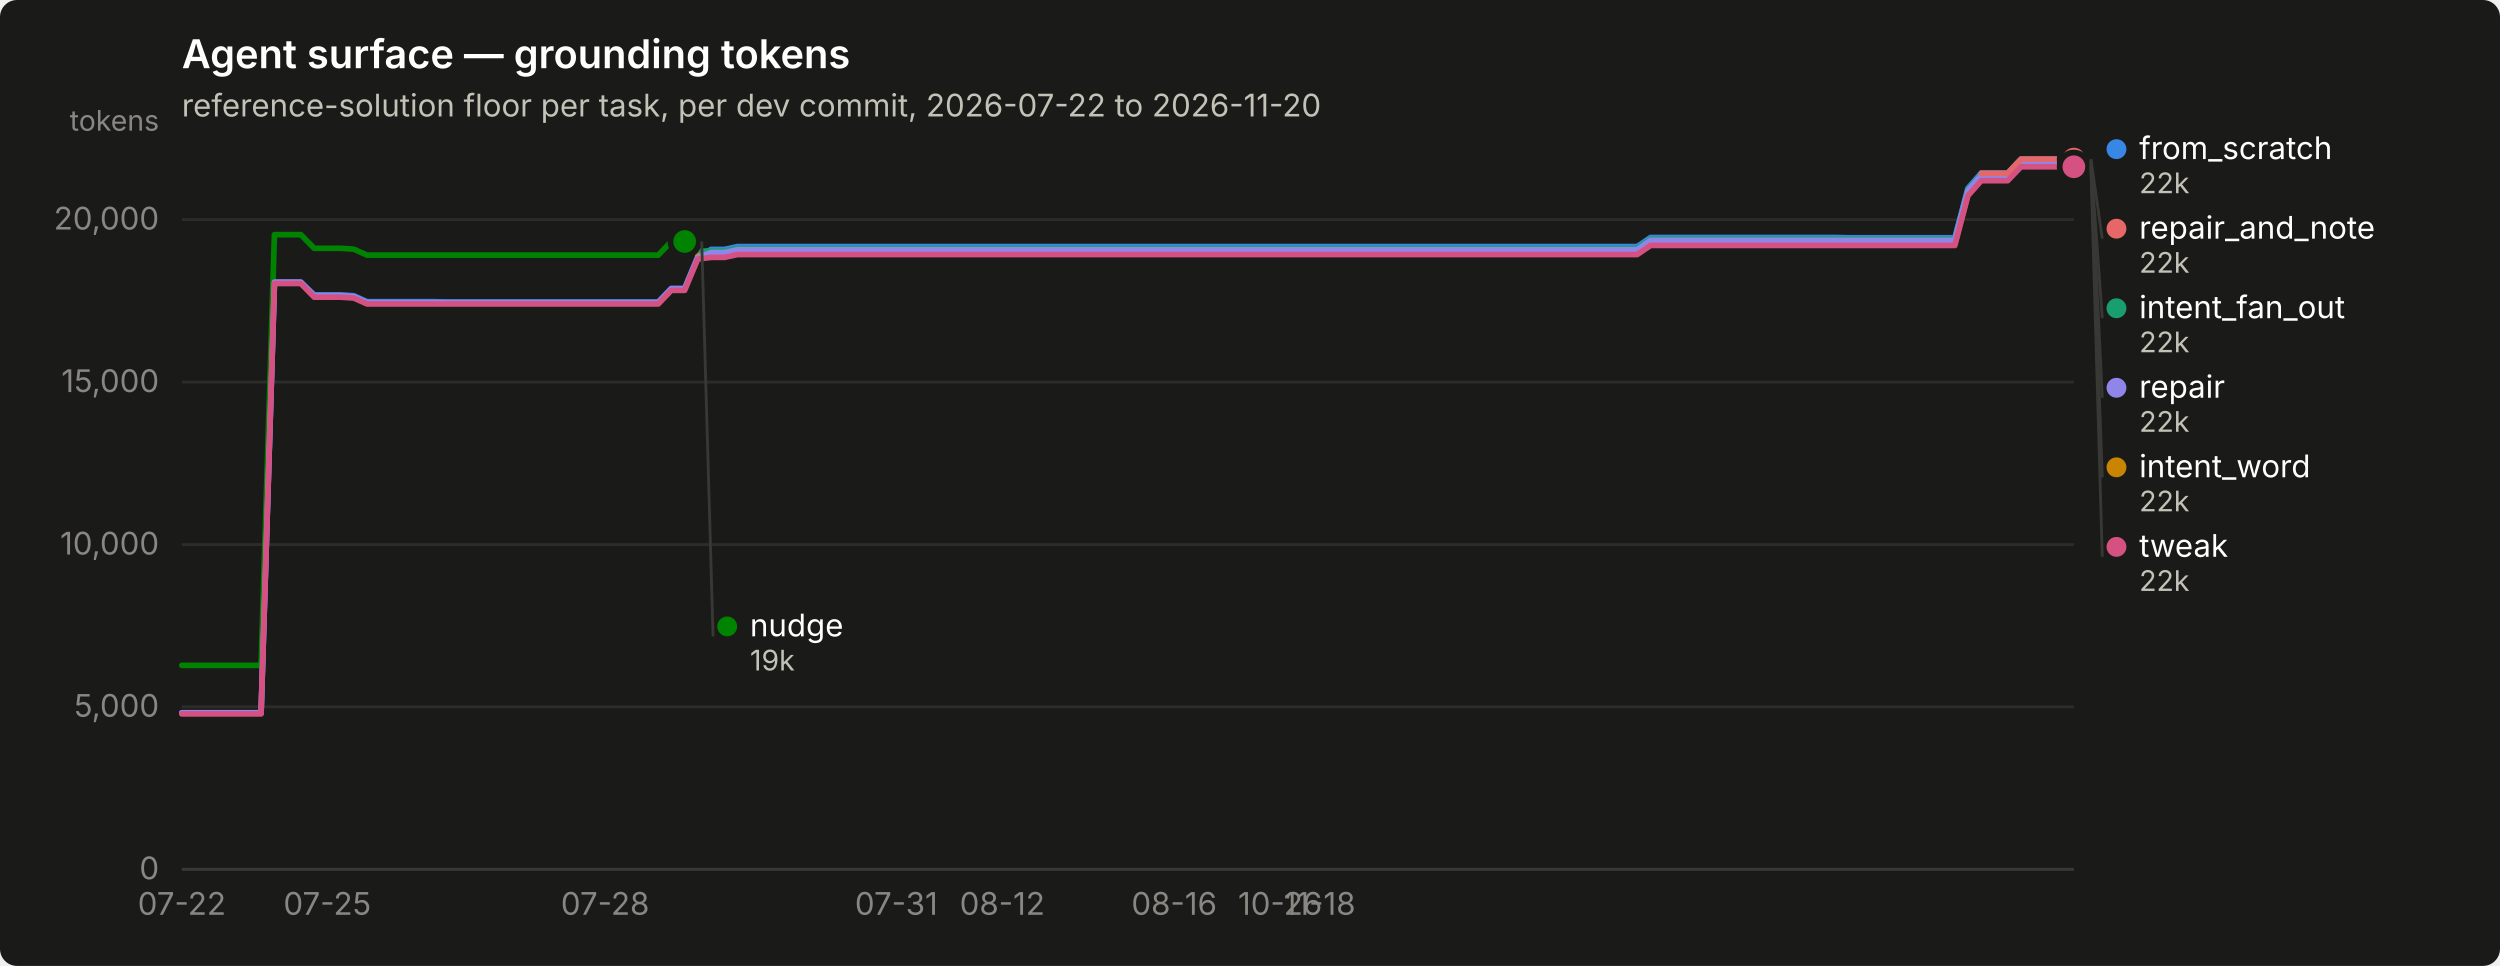
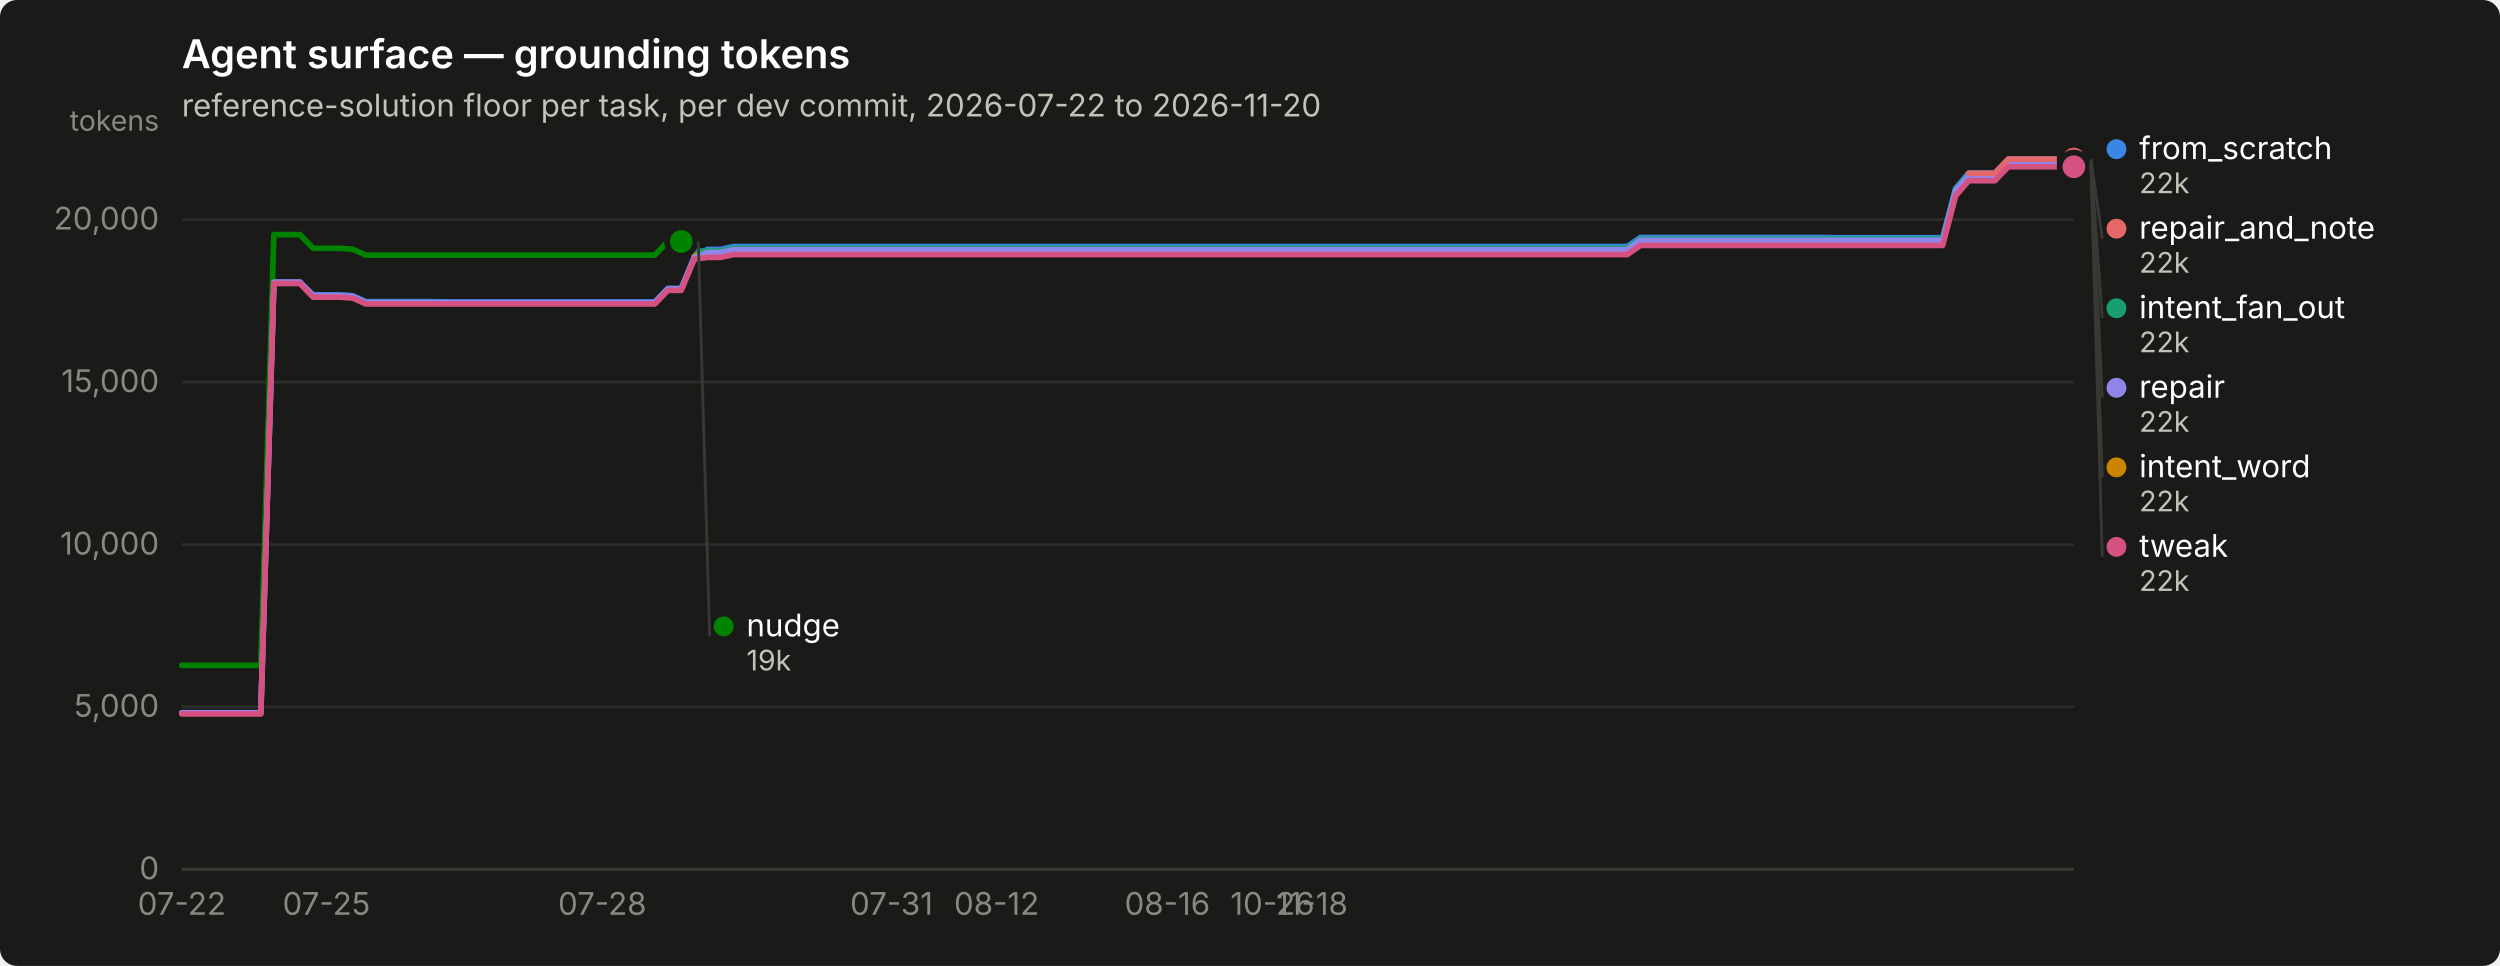
<svg xmlns="http://www.w3.org/2000/svg" width="880" height="340" viewBox="0 0 880 340" role="img" aria-label="Agent surface — grounding tokens">
  <rect width="880" height="340" rx="6" fill="#1a1a19" />
  <text x="64" y="24" font-family="system-ui, -apple-system, &quot;Segoe UI&quot;, sans-serif" font-size="14" font-weight="600" fill="#ffffff">Agent surface — grounding tokens</text>
  <text x="64" y="41" font-family="system-ui, -apple-system, &quot;Segoe UI&quot;, sans-serif" font-size="11" fill="#c3c2b7">reference-solution floor per task, per dev commit, 2026-07-22 to 2026-11-20</text>
  <line x1="64" y1="306.0" x2="730" y2="306.0" stroke="#2c2c2a" stroke-width="1" />
  <text x="56" y="309.5" text-anchor="end" font-family="system-ui, -apple-system, &quot;Segoe UI&quot;, sans-serif" font-size="11" style="font-variant-numeric: tabular-nums" fill="#898781">0</text>
  <line x1="64" y1="248.8" x2="730" y2="248.8" stroke="#2c2c2a" stroke-width="1" />
  <text x="56" y="252.3" text-anchor="end" font-family="system-ui, -apple-system, &quot;Segoe UI&quot;, sans-serif" font-size="11" style="font-variant-numeric: tabular-nums" fill="#898781">5,000</text>
  <line x1="64" y1="191.7" x2="730" y2="191.7" stroke="#2c2c2a" stroke-width="1" />
  <text x="56" y="195.2" text-anchor="end" font-family="system-ui, -apple-system, &quot;Segoe UI&quot;, sans-serif" font-size="11" style="font-variant-numeric: tabular-nums" fill="#898781">10,000</text>
  <line x1="64" y1="134.5" x2="730" y2="134.5" stroke="#2c2c2a" stroke-width="1" />
  <text x="56" y="138.0" text-anchor="end" font-family="system-ui, -apple-system, &quot;Segoe UI&quot;, sans-serif" font-size="11" style="font-variant-numeric: tabular-nums" fill="#898781">15,000</text>
  <line x1="64" y1="77.3" x2="730" y2="77.3" stroke="#2c2c2a" stroke-width="1" />
  <text x="56" y="80.8" text-anchor="end" font-family="system-ui, -apple-system, &quot;Segoe UI&quot;, sans-serif" font-size="11" style="font-variant-numeric: tabular-nums" fill="#898781">20,000</text>
  <text x="56" y="46" text-anchor="end" font-family="system-ui, -apple-system, &quot;Segoe UI&quot;, sans-serif" font-size="10" fill="#898781">tokens</text>
  <line x1="64" y1="306" x2="730" y2="306" stroke="#383835" stroke-width="1" />
  <text x="64.0" y="322" text-anchor="middle" font-family="system-ui, -apple-system, &quot;Segoe UI&quot;, sans-serif" font-size="11" style="font-variant-numeric: tabular-nums" fill="#898781">07-22</text>
-   <text x="115.2" y="322" text-anchor="middle" font-family="system-ui, -apple-system, &quot;Segoe UI&quot;, sans-serif" font-size="11" style="font-variant-numeric: tabular-nums" fill="#898781">07-25</text>
-   <text x="213.0" y="322" text-anchor="middle" font-family="system-ui, -apple-system, &quot;Segoe UI&quot;, sans-serif" font-size="11" style="font-variant-numeric: tabular-nums" fill="#898781">07-28</text>
-   <text x="315.5" y="322" text-anchor="middle" font-family="system-ui, -apple-system, &quot;Segoe UI&quot;, sans-serif" font-size="11" style="font-variant-numeric: tabular-nums" fill="#898781">07-31</text>
-   <text x="352.8" y="322" text-anchor="middle" font-family="system-ui, -apple-system, &quot;Segoe UI&quot;, sans-serif" font-size="11" style="font-variant-numeric: tabular-nums" fill="#898781">08-12</text>
-   <text x="413.3" y="322" text-anchor="middle" font-family="system-ui, -apple-system, &quot;Segoe UI&quot;, sans-serif" font-size="11" style="font-variant-numeric: tabular-nums" fill="#898781">08-16</text>
-   <text x="450.6" y="322" text-anchor="middle" font-family="system-ui, -apple-system, &quot;Segoe UI&quot;, sans-serif" font-size="11" style="font-variant-numeric: tabular-nums" fill="#898781">10-26</text>
-   <text x="464.5" y="322" text-anchor="middle" font-family="system-ui, -apple-system, &quot;Segoe UI&quot;, sans-serif" font-size="11" style="font-variant-numeric: tabular-nums" fill="#898781">11-18</text>
-   <path d="M64.0,250.9 L68.7,250.9 L73.3,250.9 L78.0,250.9 L82.6,250.9 L87.3,250.9 L91.9,250.9 L96.6,99.4 L101.3,99.4 L105.9,99.4 L110.6,103.8 L115.2,103.8 L119.9,103.8 L124.5,104.1 L129.2,106.2 L133.9,106.2 L138.5,106.2 L143.2,106.2 L147.8,106.2 L152.5,106.2 L157.1,106.3 L161.8,106.3 L166.5,106.3 L171.1,106.3 L175.8,106.3 L180.4,106.3 L185.1,106.3 L189.7,106.3 L194.4,106.3 L199.1,106.3 L203.7,106.3 L208.4,106.3 L213.0,106.3 L217.7,106.3 L222.3,106.3 L227.0,106.3 L231.7,106.3 L236.3,101.5 L241.0,101.5 L245.6,90.4 L250.3,87.8 L255.0,87.8 L259.6,86.8 L264.3,86.8 L268.9,86.8 L273.6,86.8 L278.2,86.8 L282.9,86.8 L287.6,86.8 L292.2,86.8 L296.9,86.8 L301.5,86.8 L306.2,86.8 L310.8,86.8 L315.5,86.8 L320.2,86.8 L324.8,86.8 L329.5,86.8 L334.1,86.8 L338.8,86.8 L343.4,86.8 L348.1,86.8 L352.8,86.8 L357.4,86.8 L362.1,86.8 L366.7,86.8 L371.4,86.8 L376.0,86.8 L380.7,86.8 L385.4,86.8 L390.0,86.8 L394.7,86.8 L399.3,86.8 L404.0,86.8 L408.6,86.8 L413.3,86.8 L418.0,86.8 L422.6,86.8 L427.3,86.8 L431.9,86.8 L436.6,86.8 L441.2,86.8 L445.9,86.8 L450.6,86.8 L455.2,86.8 L459.9,86.8 L464.5,86.8 L469.2,86.8 L473.8,86.8 L478.5,86.8 L483.2,86.8 L487.8,86.8 L492.5,86.8 L497.1,86.8 L501.8,86.8 L506.4,86.8 L511.1,86.8 L515.8,86.8 L520.4,86.8 L525.1,86.8 L529.7,86.8 L534.4,86.8 L539.0,86.8 L543.7,86.8 L548.4,86.8 L553.0,86.8 L557.7,86.8 L562.3,86.8 L567.0,86.8 L571.7,86.8 L576.3,86.8 L581.0,83.6 L585.6,83.6 L590.3,83.6 L594.9,83.6 L599.6,83.6 L604.3,83.6 L608.9,83.6 L613.6,83.6 L618.2,83.6 L622.9,83.6 L627.5,83.6 L632.2,83.6 L636.9,83.6 L641.5,83.6 L646.2,83.6 L650.8,83.7 L655.5,83.7 L660.1,83.7 L664.8,83.7 L669.5,83.7 L674.1,83.7 L678.8,83.7 L683.4,83.7 L688.1,83.7 L692.7,66.3 L697.4,60.9 L702.1,60.9 L706.7,60.9 L711.4,56.0 L716.0,56.0 L720.7,56.0 L725.3,56.0 L730.0,56.0" fill="none" stroke="#3987e5" stroke-width="2" stroke-linejoin="round" stroke-linecap="round" />
+   <text x="114.9" y="322" text-anchor="middle" font-family="system-ui, -apple-system, &quot;Segoe UI&quot;, sans-serif" font-size="11" style="font-variant-numeric: tabular-nums" fill="#898781">07-25</text>
+   <text x="212.0" y="322" text-anchor="middle" font-family="system-ui, -apple-system, &quot;Segoe UI&quot;, sans-serif" font-size="11" style="font-variant-numeric: tabular-nums" fill="#898781">07-28</text>
+   <text x="313.8" y="322" text-anchor="middle" font-family="system-ui, -apple-system, &quot;Segoe UI&quot;, sans-serif" font-size="11" style="font-variant-numeric: tabular-nums" fill="#898781">07-31</text>
+   <text x="350.8" y="322" text-anchor="middle" font-family="system-ui, -apple-system, &quot;Segoe UI&quot;, sans-serif" font-size="11" style="font-variant-numeric: tabular-nums" fill="#898781">08-12</text>
+   <text x="410.9" y="322" text-anchor="middle" font-family="system-ui, -apple-system, &quot;Segoe UI&quot;, sans-serif" font-size="11" style="font-variant-numeric: tabular-nums" fill="#898781">08-16</text>
+   <text x="447.9" y="322" text-anchor="middle" font-family="system-ui, -apple-system, &quot;Segoe UI&quot;, sans-serif" font-size="11" style="font-variant-numeric: tabular-nums" fill="#898781">10-26</text>
+   <text x="461.8" y="322" text-anchor="middle" font-family="system-ui, -apple-system, &quot;Segoe UI&quot;, sans-serif" font-size="11" style="font-variant-numeric: tabular-nums" fill="#898781">11-18</text>
+   <path d="M64.0,250.9 L68.6,250.9 L73.2,250.9 L77.9,250.9 L82.5,250.9 L87.1,250.9 L91.8,250.9 L96.4,99.4 L101.0,99.4 L105.6,99.4 L110.2,103.8 L114.9,103.8 L119.5,103.8 L124.1,104.1 L128.8,106.2 L133.4,106.2 L138.0,106.2 L142.6,106.2 L147.2,106.2 L151.9,106.2 L156.5,106.3 L161.1,106.3 L165.8,106.3 L170.4,106.3 L175.0,106.3 L179.6,106.3 L184.2,106.3 L188.9,106.3 L193.5,106.3 L198.1,106.3 L202.8,106.3 L207.4,106.3 L212.0,106.3 L216.6,106.3 L221.2,106.3 L225.9,106.3 L230.5,106.3 L235.1,101.5 L239.8,101.5 L244.4,90.4 L249.0,87.8 L253.6,87.8 L258.2,86.8 L262.9,86.8 L267.5,86.8 L272.1,86.8 L276.8,86.8 L281.4,86.8 L286.0,86.8 L290.6,86.8 L295.2,86.8 L299.9,86.8 L304.5,86.8 L309.1,86.8 L313.8,86.8 L318.4,86.8 L323.0,86.8 L327.6,86.8 L332.2,86.8 L336.9,86.8 L341.5,86.8 L346.1,86.8 L350.8,86.8 L355.4,86.8 L360.0,86.8 L364.6,86.8 L369.2,86.8 L373.9,86.8 L378.5,86.8 L383.1,86.8 L387.8,86.8 L392.4,86.8 L397.0,86.8 L401.6,86.8 L406.2,86.8 L410.9,86.8 L415.5,86.8 L420.1,86.8 L424.8,86.8 L429.4,86.8 L434.0,86.8 L438.6,86.8 L443.2,86.8 L447.9,86.8 L452.5,86.8 L457.1,86.8 L461.8,86.8 L466.4,86.8 L471.0,86.8 L475.6,86.8 L480.2,86.8 L484.9,86.8 L489.5,86.8 L494.1,86.8 L498.8,86.8 L503.4,86.8 L508.0,86.8 L512.6,86.8 L517.2,86.8 L521.9,86.8 L526.5,86.8 L531.1,86.8 L535.8,86.8 L540.4,86.8 L545.0,86.8 L549.6,86.8 L554.2,86.8 L558.9,86.8 L563.5,86.8 L568.1,86.8 L572.8,86.8 L577.4,83.6 L582.0,83.6 L586.6,83.6 L591.2,83.6 L595.9,83.6 L600.5,83.6 L605.1,83.6 L609.8,83.6 L614.4,83.6 L619.0,83.6 L623.6,83.6 L628.2,83.6 L632.9,83.6 L637.5,83.6 L642.1,83.6 L646.8,83.7 L651.4,83.7 L656.0,83.7 L660.6,83.7 L665.2,83.7 L669.9,83.7 L674.5,83.7 L679.1,83.7 L683.8,83.7 L688.4,66.3 L693.0,60.9 L697.6,60.9 L702.2,60.9 L706.9,56.0 L711.5,56.0 L716.1,56.0 L720.8,56.0 L725.4,56.0 L730.0,56.0" fill="none" stroke="#3987e5" stroke-width="2" stroke-linejoin="round" stroke-linecap="round" />
  <circle cx="730.0" cy="56.0" r="6" fill="#1a1a19" />
  <circle cx="730.0" cy="56.0" r="4" fill="#3987e5" />
-   <path d="M245.6,88.4 L250.3,88.4 L255.0,88.4 L259.6,87.4 L264.3,87.4 L268.9,87.4 L273.6,87.4 L278.2,87.4 L282.9,87.4 L287.6,87.4 L292.2,87.4 L296.9,87.4 L301.5,87.4 L306.2,87.4 L310.8,87.4 L315.5,87.4 L320.2,87.4 L324.8,87.4 L329.5,87.4 L334.1,87.4 L338.8,87.4 L343.4,87.4 L348.1,87.4 L352.8,87.4 L357.4,87.4 L362.1,87.4 L366.7,87.4 L371.4,87.4 L376.0,87.4 L380.7,87.4 L385.4,87.4 L390.0,87.4 L394.7,87.4 L399.3,87.4 L404.0,87.4 L408.6,87.4 L413.3,87.4 L418.0,87.4 L422.6,87.4 L427.3,87.4 L431.9,87.4 L436.6,87.4 L441.2,87.4 L445.9,87.4 L450.6,87.4 L455.2,87.4 L459.9,87.4 L464.5,87.4 L469.2,87.4 L473.8,87.4 L478.5,87.4 L483.2,87.4 L487.8,87.4 L492.5,87.4 L497.1,87.4 L501.8,87.4 L506.4,87.4 L511.1,87.4 L515.8,87.4 L520.4,87.4 L525.1,87.4 L529.7,87.4 L534.4,87.4 L539.0,87.4 L543.7,87.4 L548.4,87.4 L553.0,87.4 L557.7,87.4 L562.3,87.4 L567.0,87.4 L571.7,87.4 L576.3,87.4 L581.0,84.2 L585.6,84.2 L590.3,84.2 L594.9,84.2 L599.6,84.2 L604.3,84.2 L608.9,84.2 L613.6,84.2 L618.2,84.2 L622.9,84.2 L627.5,84.2 L632.2,84.2 L636.9,84.2 L641.5,84.2 L646.2,84.2 L650.8,84.2 L655.5,84.2 L660.1,84.2 L664.8,84.2 L669.5,84.2 L674.1,84.2 L678.8,84.2 L683.4,84.2 L688.1,84.2 L692.7,66.7 L697.4,61.4 L702.1,61.4 L706.7,61.4 L711.4,56.5 L716.0,56.5 L720.7,56.5 L725.3,56.5 L730.0,56.5" fill="none" stroke="#199e70" stroke-width="2" stroke-linejoin="round" stroke-linecap="round" />
+   <path d="M244.4,88.4 L249.0,88.4 L253.6,88.4 L258.2,87.4 L262.9,87.4 L267.5,87.4 L272.1,87.4 L276.8,87.4 L281.4,87.4 L286.0,87.4 L290.6,87.4 L295.2,87.4 L299.9,87.4 L304.5,87.4 L309.1,87.4 L313.8,87.4 L318.4,87.4 L323.0,87.4 L327.6,87.4 L332.2,87.4 L336.9,87.4 L341.5,87.4 L346.1,87.4 L350.8,87.4 L355.4,87.4 L360.0,87.4 L364.6,87.4 L369.2,87.4 L373.9,87.4 L378.5,87.4 L383.1,87.4 L387.8,87.4 L392.4,87.4 L397.0,87.4 L401.6,87.4 L406.2,87.4 L410.9,87.4 L415.5,87.4 L420.1,87.4 L424.8,87.4 L429.4,87.4 L434.0,87.4 L438.6,87.4 L443.2,87.4 L447.9,87.4 L452.5,87.4 L457.1,87.4 L461.8,87.4 L466.4,87.4 L471.0,87.4 L475.6,87.4 L480.2,87.4 L484.9,87.4 L489.5,87.4 L494.1,87.4 L498.8,87.4 L503.4,87.4 L508.0,87.4 L512.6,87.4 L517.2,87.4 L521.9,87.4 L526.5,87.4 L531.1,87.4 L535.8,87.4 L540.4,87.4 L545.0,87.4 L549.6,87.4 L554.2,87.4 L558.9,87.4 L563.5,87.4 L568.1,87.4 L572.8,87.4 L577.4,84.2 L582.0,84.2 L586.6,84.2 L591.2,84.2 L595.9,84.2 L600.5,84.2 L605.1,84.2 L609.8,84.2 L614.4,84.2 L619.0,84.2 L623.6,84.2 L628.2,84.2 L632.9,84.2 L637.5,84.2 L642.1,84.2 L646.8,84.2 L651.4,84.2 L656.0,84.2 L660.6,84.2 L665.2,84.2 L669.9,84.2 L674.5,84.2 L679.1,84.2 L683.8,84.2 L688.4,66.7 L693.0,61.4 L697.6,61.4 L702.2,61.4 L706.9,56.5 L711.5,56.5 L716.1,56.5 L720.8,56.5 L725.4,56.5 L730.0,56.5" fill="none" stroke="#199e70" stroke-width="2" stroke-linejoin="round" stroke-linecap="round" />
  <circle cx="730.0" cy="56.5" r="6" fill="#1a1a19" />
  <circle cx="730.0" cy="56.5" r="4" fill="#199e70" />
-   <path d="M245.6,90.0 L250.3,90.0 L255.0,90.0 L259.6,89.0 L264.3,89.0 L268.9,89.0 L273.6,89.0 L278.2,89.0 L282.9,89.0 L287.6,89.0 L292.2,89.0 L296.9,89.0 L301.5,89.0 L306.2,89.0 L310.8,89.0 L315.5,89.0 L320.2,89.0 L324.8,89.0 L329.5,89.0 L334.1,89.0 L338.8,89.0 L343.4,89.0 L348.1,89.0 L352.8,89.0 L357.4,89.0 L362.1,89.0 L366.7,89.0 L371.4,89.0 L376.0,89.0 L380.7,89.0 L385.4,89.0 L390.0,89.0 L394.7,89.0 L399.3,89.0 L404.0,89.0 L408.6,89.0 L413.3,89.0 L418.0,89.0 L422.6,89.0 L427.3,89.0 L431.9,89.0 L436.6,89.0 L441.2,89.0 L445.9,89.0 L450.6,89.0 L455.2,89.0 L459.9,89.0 L464.5,89.0 L469.2,89.0 L473.8,89.0 L478.5,89.0 L483.2,89.0 L487.8,89.0 L492.5,89.0 L497.1,89.0 L501.8,89.0 L506.4,89.0 L511.1,89.0 L515.8,89.0 L520.4,89.0 L525.1,89.0 L529.7,89.0 L534.4,89.0 L539.0,89.0 L543.7,89.0 L548.4,89.0 L553.0,89.0 L557.7,89.0 L562.3,89.0 L567.0,89.0 L571.7,89.0 L576.3,89.0 L581.0,85.8 L585.6,85.8 L590.3,85.8 L594.9,85.8 L599.6,85.8 L604.3,85.8 L608.9,85.8 L613.6,85.8 L618.2,85.8 L622.9,85.8 L627.5,85.8 L632.2,85.8 L636.9,85.8 L641.5,85.8 L646.2,85.8 L650.8,85.8 L655.5,85.8 L660.1,85.8 L664.8,85.8 L669.5,85.8 L674.1,85.8 L678.8,85.8 L683.4,85.8 L688.1,85.8 L692.7,68.3 L697.4,63.0 L702.1,63.0 L706.7,63.0 L711.4,58.1 L716.0,58.1 L720.7,58.1 L725.3,58.1 L730.0,58.1" fill="none" stroke="#c98500" stroke-width="2" stroke-linejoin="round" stroke-linecap="round" />
+   <path d="M244.4,90.0 L249.0,90.0 L253.6,90.0 L258.2,89.0 L262.9,89.0 L267.5,89.0 L272.1,89.0 L276.8,89.0 L281.4,89.0 L286.0,89.0 L290.6,89.0 L295.2,89.0 L299.9,89.0 L304.5,89.0 L309.1,89.0 L313.8,89.0 L318.4,89.0 L323.0,89.0 L327.6,89.0 L332.2,89.0 L336.9,89.0 L341.5,89.0 L346.1,89.0 L350.8,89.0 L355.4,89.0 L360.0,89.0 L364.6,89.0 L369.2,89.0 L373.9,89.0 L378.5,89.0 L383.1,89.0 L387.8,89.0 L392.4,89.0 L397.0,89.0 L401.6,89.0 L406.2,89.0 L410.9,89.0 L415.5,89.0 L420.1,89.0 L424.8,89.0 L429.4,89.0 L434.0,89.0 L438.6,89.0 L443.2,89.0 L447.9,89.0 L452.5,89.0 L457.1,89.0 L461.8,89.0 L466.4,89.0 L471.0,89.0 L475.6,89.0 L480.2,89.0 L484.9,89.0 L489.5,89.0 L494.1,89.0 L498.8,89.0 L503.4,89.0 L508.0,89.0 L512.6,89.0 L517.2,89.0 L521.9,89.0 L526.5,89.0 L531.1,89.0 L535.8,89.0 L540.4,89.0 L545.0,89.0 L549.6,89.0 L554.2,89.0 L558.9,89.0 L563.5,89.0 L568.1,89.0 L572.8,89.0 L577.4,85.8 L582.0,85.8 L586.6,85.8 L591.2,85.8 L595.9,85.8 L600.5,85.8 L605.1,85.8 L609.8,85.8 L614.4,85.8 L619.0,85.8 L623.6,85.8 L628.2,85.8 L632.9,85.8 L637.5,85.8 L642.1,85.8 L646.8,85.8 L651.4,85.8 L656.0,85.8 L660.6,85.8 L665.2,85.8 L669.9,85.8 L674.5,85.8 L679.1,85.8 L683.8,85.8 L688.4,68.3 L693.0,63.0 L697.6,63.0 L702.2,63.0 L706.9,58.1 L711.5,58.1 L716.1,58.1 L720.8,58.1 L725.4,58.1 L730.0,58.1" fill="none" stroke="#c98500" stroke-width="2" stroke-linejoin="round" stroke-linecap="round" />
  <circle cx="730.0" cy="58.1" r="6" fill="#1a1a19" />
  <circle cx="730.0" cy="58.1" r="4" fill="#c98500" />
-   <path d="M64.0,234.2 L68.7,234.2 L73.3,234.2 L78.0,234.2 L82.6,234.2 L87.3,234.2 L91.9,234.2 L96.6,82.6 L101.3,82.6 L105.9,82.6 L110.6,87.4 L115.2,87.4 L119.9,87.4 L124.5,87.7 L129.2,89.8 L133.9,89.8 L138.5,89.8 L143.2,89.8 L147.8,89.8 L152.5,89.8 L157.1,89.8 L161.8,89.8 L166.5,89.8 L171.1,89.8 L175.8,89.8 L180.4,89.8 L185.1,89.8 L189.7,89.8 L194.4,89.8 L199.1,89.8 L203.7,89.8 L208.4,89.8 L213.0,89.8 L217.7,89.8 L222.3,89.8 L227.0,89.8 L231.7,89.8 L236.3,85.0 L241.0,85.0" fill="none" stroke="#008300" stroke-width="2" stroke-linejoin="round" stroke-linecap="round" />
-   <circle cx="241.0" cy="85.0" r="6" fill="#1a1a19" />
-   <circle cx="241.0" cy="85.0" r="4" fill="#008300" />
-   <path d="M64.0,250.9 L68.7,250.9 L73.3,250.9 L78.0,250.9 L82.6,250.9 L87.3,250.9 L91.9,250.9 L96.6,99.3 L101.3,99.3 L105.9,99.3 L110.6,104.1 L115.2,104.1 L119.9,104.1 L124.5,104.4 L129.2,106.5 L133.9,106.5 L138.5,106.5 L143.2,106.5 L147.8,106.5 L152.5,106.5 L157.1,106.5 L161.8,106.5 L166.5,106.5 L171.1,106.5 L175.8,106.5 L180.4,106.5 L185.1,106.5 L189.7,106.5 L194.4,106.5 L199.1,106.5 L203.7,106.5 L208.4,106.5 L213.0,106.5 L217.7,106.5 L222.3,106.5 L227.0,106.5 L231.7,106.5 L236.3,101.7 L241.0,101.7 L245.6,90.7 L250.3,88.9 L255.0,88.9 L259.6,87.9 L264.3,87.9 L268.9,87.9 L273.6,87.9 L278.2,87.9 L282.9,87.9 L287.6,87.9 L292.2,87.9 L296.9,87.9 L301.5,87.9 L306.2,87.9 L310.8,87.9 L315.5,87.9 L320.2,87.9 L324.8,87.9 L329.5,87.9 L334.1,87.9 L338.8,87.9 L343.4,87.9 L348.1,87.9 L352.8,87.9 L357.4,87.9 L362.1,87.9 L366.7,87.9 L371.4,87.9 L376.0,87.9 L380.7,87.9 L385.4,87.9 L390.0,87.9 L394.7,87.9 L399.3,87.9 L404.0,87.9 L408.6,87.9 L413.3,87.9 L418.0,87.9 L422.6,87.9 L427.3,87.9 L431.9,87.9 L436.6,87.9 L441.2,87.9 L445.9,87.9 L450.6,87.9 L455.2,87.9 L459.9,87.9 L464.5,87.9 L469.2,87.9 L473.8,87.9 L478.5,87.9 L483.2,87.9 L487.8,87.9 L492.5,87.9 L497.1,87.9 L501.8,87.9 L506.4,87.9 L511.1,87.9 L515.8,87.9 L520.4,87.9 L525.1,87.9 L529.7,87.9 L534.4,87.9 L539.0,87.9 L543.7,87.9 L548.4,87.9 L553.0,87.9 L557.7,87.9 L562.3,87.9 L567.0,87.9 L571.7,87.9 L576.3,87.9 L581.0,84.6 L585.6,84.6 L590.3,84.6 L594.9,84.6 L599.6,84.6 L604.3,84.6 L608.9,84.6 L613.6,84.6 L618.2,84.6 L622.9,84.6 L627.5,84.6 L632.2,84.6 L636.9,84.6 L641.5,84.6 L646.2,84.6 L650.8,84.6 L655.5,84.6 L660.1,84.6 L664.8,84.6 L669.5,84.6 L674.1,84.6 L678.8,84.6 L683.4,84.6 L688.1,84.6 L692.7,67.1 L697.4,61.7 L702.1,61.7 L706.7,61.7 L711.4,56.8 L716.0,56.8 L720.7,56.8 L725.3,56.8 L730.0,56.8" fill="none" stroke="#9085e9" stroke-width="2" stroke-linejoin="round" stroke-linecap="round" />
+   <path d="M64.0,234.2 L68.6,234.2 L73.2,234.2 L77.9,234.2 L82.5,234.2 L87.1,234.2 L91.8,234.2 L96.4,82.6 L101.0,82.6 L105.6,82.6 L110.2,87.4 L114.9,87.4 L119.5,87.4 L124.1,87.7 L128.8,89.8 L133.4,89.8 L138.0,89.8 L142.6,89.8 L147.2,89.8 L151.9,89.8 L156.5,89.8 L161.1,89.8 L165.8,89.8 L170.4,89.8 L175.0,89.8 L179.6,89.8 L184.2,89.8 L188.9,89.8 L193.5,89.8 L198.1,89.8 L202.8,89.8 L207.4,89.8 L212.0,89.8 L216.6,89.8 L221.2,89.8 L225.9,89.8 L230.5,89.8 L235.1,85.0 L239.8,85.0" fill="none" stroke="#008300" stroke-width="2" stroke-linejoin="round" stroke-linecap="round" />
+   <circle cx="239.8" cy="85.0" r="6" fill="#1a1a19" />
+   <circle cx="239.8" cy="85.0" r="4" fill="#008300" />
+   <path d="M64.0,250.9 L68.6,250.9 L73.2,250.9 L77.9,250.9 L82.5,250.9 L87.1,250.9 L91.8,250.9 L96.4,99.3 L101.0,99.3 L105.6,99.3 L110.2,104.1 L114.9,104.1 L119.5,104.1 L124.1,104.4 L128.8,106.5 L133.4,106.5 L138.0,106.5 L142.6,106.5 L147.2,106.5 L151.9,106.5 L156.5,106.5 L161.1,106.5 L165.8,106.5 L170.4,106.5 L175.0,106.5 L179.6,106.5 L184.2,106.5 L188.9,106.5 L193.5,106.5 L198.1,106.5 L202.8,106.5 L207.4,106.5 L212.0,106.5 L216.6,106.5 L221.2,106.5 L225.9,106.5 L230.5,106.5 L235.1,101.7 L239.8,101.7 L244.4,90.7 L249.0,88.9 L253.6,88.9 L258.2,87.9 L262.9,87.9 L267.5,87.9 L272.1,87.9 L276.8,87.9 L281.4,87.9 L286.0,87.9 L290.6,87.9 L295.2,87.9 L299.9,87.9 L304.5,87.9 L309.1,87.9 L313.8,87.9 L318.4,87.9 L323.0,87.9 L327.6,87.9 L332.2,87.9 L336.9,87.9 L341.5,87.9 L346.1,87.9 L350.8,87.9 L355.4,87.9 L360.0,87.9 L364.6,87.9 L369.2,87.9 L373.9,87.9 L378.5,87.9 L383.1,87.9 L387.8,87.9 L392.4,87.9 L397.0,87.9 L401.6,87.9 L406.2,87.9 L410.9,87.9 L415.5,87.9 L420.1,87.9 L424.8,87.9 L429.4,87.9 L434.0,87.9 L438.6,87.9 L443.2,87.9 L447.9,87.9 L452.5,87.9 L457.1,87.9 L461.8,87.9 L466.4,87.9 L471.0,87.9 L475.6,87.9 L480.2,87.9 L484.9,87.9 L489.5,87.9 L494.1,87.9 L498.8,87.9 L503.4,87.9 L508.0,87.9 L512.6,87.9 L517.2,87.9 L521.9,87.9 L526.5,87.9 L531.1,87.9 L535.8,87.9 L540.4,87.9 L545.0,87.9 L549.6,87.9 L554.2,87.9 L558.9,87.9 L563.5,87.9 L568.1,87.9 L572.8,87.9 L577.4,84.6 L582.0,84.6 L586.6,84.6 L591.2,84.6 L595.9,84.6 L600.5,84.6 L605.1,84.6 L609.8,84.6 L614.4,84.6 L619.0,84.6 L623.6,84.6 L628.2,84.6 L632.9,84.6 L637.5,84.6 L642.1,84.6 L646.8,84.6 L651.4,84.6 L656.0,84.6 L660.6,84.6 L665.2,84.6 L669.9,84.6 L674.5,84.6 L679.1,84.6 L683.8,84.6 L688.4,67.1 L693.0,61.7 L697.6,61.7 L702.2,61.7 L706.9,56.8 L711.5,56.8 L716.1,56.8 L720.8,56.8 L725.4,56.8 L730.0,56.8" fill="none" stroke="#9085e9" stroke-width="2" stroke-linejoin="round" stroke-linecap="round" />
  <circle cx="730.0" cy="56.8" r="6" fill="#1a1a19" />
  <circle cx="730.0" cy="56.8" r="4" fill="#9085e9" />
-   <path d="M697.4,61.0 L702.1,61.0 L706.7,61.0 L711.4,56.0 L716.0,56.0 L720.7,56.0 L725.3,56.0 L730.0,56.0" fill="none" stroke="#e66767" stroke-width="2" stroke-linejoin="round" stroke-linecap="round" />
+   <path d="M693.0,61.0 L697.6,61.0 L702.2,61.0 L706.9,56.0 L711.5,56.0 L716.1,56.0 L720.8,56.0 L725.4,56.0 L730.0,56.0" fill="none" stroke="#e66767" stroke-width="2" stroke-linejoin="round" stroke-linecap="round" />
  <circle cx="730.0" cy="56.0" r="6" fill="#1a1a19" />
  <circle cx="730.0" cy="56.0" r="4" fill="#e66767" />
-   <path d="M64.0,251.3 L68.7,251.3 L73.3,251.3 L78.0,251.3 L82.6,251.3 L87.3,251.3 L91.9,251.3 L96.6,99.8 L101.3,99.8 L105.9,99.8 L110.6,104.6 L115.2,104.6 L119.9,104.6 L124.5,104.9 L129.2,107.0 L133.9,107.0 L138.5,107.0 L143.2,107.0 L147.8,107.0 L152.5,107.0 L157.1,107.0 L161.8,107.0 L166.5,107.0 L171.1,107.0 L175.8,107.0 L180.4,107.0 L185.1,107.0 L189.7,107.0 L194.4,107.0 L199.1,107.0 L203.7,107.0 L208.4,107.0 L213.0,107.0 L217.7,107.0 L222.3,107.0 L227.0,107.0 L231.7,107.0 L236.3,102.2 L241.0,102.2 L245.6,91.2 L250.3,90.6 L255.0,90.6 L259.6,89.6 L264.3,89.6 L268.9,89.6 L273.6,89.6 L278.2,89.6 L282.9,89.6 L287.6,89.6 L292.2,89.6 L296.9,89.6 L301.5,89.6 L306.2,89.6 L310.8,89.6 L315.5,89.6 L320.2,89.6 L324.8,89.6 L329.5,89.6 L334.1,89.6 L338.8,89.6 L343.4,89.6 L348.1,89.6 L352.8,89.6 L357.4,89.6 L362.1,89.6 L366.7,89.6 L371.4,89.6 L376.0,89.6 L380.7,89.6 L385.4,89.6 L390.0,89.6 L394.7,89.6 L399.3,89.6 L404.0,89.6 L408.6,89.6 L413.3,89.6 L418.0,89.6 L422.6,89.6 L427.3,89.6 L431.9,89.6 L436.6,89.6 L441.2,89.6 L445.9,89.6 L450.6,89.6 L455.2,89.6 L459.9,89.6 L464.5,89.6 L469.2,89.6 L473.8,89.6 L478.5,89.6 L483.2,89.6 L487.8,89.6 L492.5,89.6 L497.1,89.6 L501.8,89.6 L506.4,89.6 L511.1,89.6 L515.8,89.6 L520.4,89.6 L525.1,89.6 L529.7,89.6 L534.4,89.6 L539.0,89.6 L543.7,89.6 L548.4,89.6 L553.0,89.6 L557.7,89.6 L562.3,89.6 L567.0,89.6 L571.7,89.6 L576.3,89.6 L581.0,86.4 L585.6,86.4 L590.3,86.4 L594.9,86.4 L599.6,86.4 L604.3,86.4 L608.9,86.4 L613.6,86.4 L618.2,86.4 L622.9,86.4 L627.5,86.4 L632.2,86.4 L636.9,86.4 L641.5,86.4 L646.2,86.4 L650.8,86.4 L655.5,86.4 L660.1,86.4 L664.8,86.4 L669.5,86.4 L674.1,86.4 L678.8,86.4 L683.4,86.4 L688.1,86.4 L692.7,68.9 L697.4,63.6 L702.1,63.6 L706.7,63.6 L711.4,58.7 L716.0,58.7 L720.7,58.7 L725.3,58.7 L730.0,58.7" fill="none" stroke="#d55181" stroke-width="2" stroke-linejoin="round" stroke-linecap="round" />
+   <path d="M64.0,251.3 L68.6,251.3 L73.2,251.3 L77.9,251.3 L82.5,251.3 L87.1,251.3 L91.8,251.3 L96.4,99.8 L101.0,99.8 L105.6,99.8 L110.2,104.6 L114.9,104.6 L119.5,104.6 L124.1,104.9 L128.8,107.0 L133.4,107.0 L138.0,107.0 L142.6,107.0 L147.2,107.0 L151.9,107.0 L156.5,107.0 L161.1,107.0 L165.8,107.0 L170.4,107.0 L175.0,107.0 L179.6,107.0 L184.2,107.0 L188.9,107.0 L193.5,107.0 L198.1,107.0 L202.8,107.0 L207.4,107.0 L212.0,107.0 L216.6,107.0 L221.2,107.0 L225.9,107.0 L230.5,107.0 L235.1,102.2 L239.8,102.2 L244.4,91.2 L249.0,90.6 L253.6,90.6 L258.2,89.6 L262.9,89.6 L267.5,89.6 L272.1,89.6 L276.8,89.6 L281.4,89.6 L286.0,89.6 L290.6,89.6 L295.2,89.6 L299.9,89.6 L304.5,89.6 L309.1,89.6 L313.8,89.6 L318.4,89.6 L323.0,89.6 L327.6,89.6 L332.2,89.6 L336.9,89.6 L341.5,89.6 L346.1,89.6 L350.8,89.6 L355.4,89.6 L360.0,89.6 L364.6,89.6 L369.2,89.6 L373.9,89.6 L378.5,89.6 L383.1,89.6 L387.8,89.6 L392.4,89.6 L397.0,89.6 L401.6,89.6 L406.2,89.6 L410.9,89.6 L415.5,89.6 L420.1,89.6 L424.8,89.6 L429.4,89.6 L434.0,89.6 L438.6,89.6 L443.2,89.6 L447.9,89.6 L452.5,89.6 L457.1,89.6 L461.8,89.6 L466.4,89.6 L471.0,89.6 L475.6,89.6 L480.2,89.6 L484.9,89.6 L489.5,89.6 L494.1,89.6 L498.8,89.6 L503.4,89.6 L508.0,89.6 L512.6,89.6 L517.2,89.6 L521.9,89.6 L526.5,89.6 L531.1,89.6 L535.8,89.6 L540.4,89.6 L545.0,89.6 L549.6,89.6 L554.2,89.6 L558.9,89.6 L563.5,89.6 L568.1,89.6 L572.8,89.6 L577.4,86.4 L582.0,86.4 L586.6,86.4 L591.2,86.4 L595.9,86.4 L600.5,86.4 L605.1,86.4 L609.8,86.4 L614.4,86.4 L619.0,86.4 L623.6,86.4 L628.2,86.4 L632.9,86.4 L637.5,86.4 L642.1,86.4 L646.8,86.4 L651.4,86.4 L656.0,86.4 L660.6,86.4 L665.2,86.4 L669.9,86.4 L674.5,86.4 L679.1,86.4 L683.8,86.4 L688.4,68.9 L693.0,63.6 L697.6,63.6 L702.2,63.6 L706.9,58.7 L711.5,58.7 L716.1,58.7 L720.8,58.7 L725.4,58.7 L730.0,58.7" fill="none" stroke="#d55181" stroke-width="2" stroke-linejoin="round" stroke-linecap="round" />
  <circle cx="730.0" cy="58.7" r="6" fill="#1a1a19" />
  <circle cx="730.0" cy="58.7" r="4" fill="#d55181" />
  <circle cx="745.0" cy="52.5" r="3.5" fill="#3987e5" />
  <text x="753.0" y="56.0" font-family="system-ui, -apple-system, &quot;Segoe UI&quot;, sans-serif" font-size="11" fill="#ffffff">from_scratch</text>
  <text x="753.0" y="68.0" font-family="system-ui, -apple-system, &quot;Segoe UI&quot;, sans-serif" font-size="10" style="font-variant-numeric: tabular-nums" fill="#c3c2b7">22k</text>
  <line x1="736.0" y1="56.0" x2="740.0" y2="84.0" stroke="#383835" stroke-width="1" />
  <circle cx="745.0" cy="80.5" r="3.5" fill="#e66767" />
  <text x="753.0" y="84.0" font-family="system-ui, -apple-system, &quot;Segoe UI&quot;, sans-serif" font-size="11" fill="#ffffff">repair_and_note</text>
  <text x="753.0" y="96.0" font-family="system-ui, -apple-system, &quot;Segoe UI&quot;, sans-serif" font-size="10" style="font-variant-numeric: tabular-nums" fill="#c3c2b7">22k</text>
  <line x1="736.0" y1="56.5" x2="740.0" y2="112.0" stroke="#383835" stroke-width="1" />
  <circle cx="745.0" cy="108.5" r="3.5" fill="#199e70" />
  <text x="753.0" y="112.0" font-family="system-ui, -apple-system, &quot;Segoe UI&quot;, sans-serif" font-size="11" fill="#ffffff">intent_fan_out</text>
  <text x="753.0" y="124.0" font-family="system-ui, -apple-system, &quot;Segoe UI&quot;, sans-serif" font-size="10" style="font-variant-numeric: tabular-nums" fill="#c3c2b7">22k</text>
  <line x1="736.0" y1="56.8" x2="740.0" y2="140.0" stroke="#383835" stroke-width="1" />
  <circle cx="745.0" cy="136.5" r="3.5" fill="#9085e9" />
  <text x="753.0" y="140.0" font-family="system-ui, -apple-system, &quot;Segoe UI&quot;, sans-serif" font-size="11" fill="#ffffff">repair</text>
  <text x="753.0" y="152.0" font-family="system-ui, -apple-system, &quot;Segoe UI&quot;, sans-serif" font-size="10" style="font-variant-numeric: tabular-nums" fill="#c3c2b7">22k</text>
  <line x1="736.0" y1="58.1" x2="740.0" y2="168.0" stroke="#383835" stroke-width="1" />
  <circle cx="745.0" cy="164.5" r="3.5" fill="#c98500" />
  <text x="753.0" y="168.0" font-family="system-ui, -apple-system, &quot;Segoe UI&quot;, sans-serif" font-size="11" fill="#ffffff">intent_word</text>
  <text x="753.0" y="180.0" font-family="system-ui, -apple-system, &quot;Segoe UI&quot;, sans-serif" font-size="10" style="font-variant-numeric: tabular-nums" fill="#c3c2b7">22k</text>
  <line x1="736.0" y1="58.7" x2="740.0" y2="196.0" stroke="#383835" stroke-width="1" />
  <circle cx="745.0" cy="192.5" r="3.5" fill="#d55181" />
  <text x="753.0" y="196.0" font-family="system-ui, -apple-system, &quot;Segoe UI&quot;, sans-serif" font-size="11" fill="#ffffff">tweak</text>
  <text x="753.0" y="208.0" font-family="system-ui, -apple-system, &quot;Segoe UI&quot;, sans-serif" font-size="10" style="font-variant-numeric: tabular-nums" fill="#c3c2b7">22k</text>
-   <line x1="247.0" y1="85.0" x2="251.0" y2="224.0" stroke="#383835" stroke-width="1" />
-   <circle cx="255.979" cy="220.5" r="3.5" fill="#008300" />
-   <text x="263.979" y="224.0" font-family="system-ui, -apple-system, &quot;Segoe UI&quot;, sans-serif" font-size="11" fill="#ffffff">nudge</text>
-   <text x="263.979" y="236.0" font-family="system-ui, -apple-system, &quot;Segoe UI&quot;, sans-serif" font-size="10" style="font-variant-numeric: tabular-nums" fill="#c3c2b7">19k</text>
+   <line x1="245.8" y1="85.0" x2="249.8" y2="224.0" stroke="#383835" stroke-width="1" />
+   <circle cx="254.75" cy="220.5" r="3.5" fill="#008300" />
+   <text x="262.75" y="224.0" font-family="system-ui, -apple-system, &quot;Segoe UI&quot;, sans-serif" font-size="11" fill="#ffffff">nudge</text>
+   <text x="262.75" y="236.0" font-family="system-ui, -apple-system, &quot;Segoe UI&quot;, sans-serif" font-size="10" style="font-variant-numeric: tabular-nums" fill="#c3c2b7">19k</text>
</svg>
